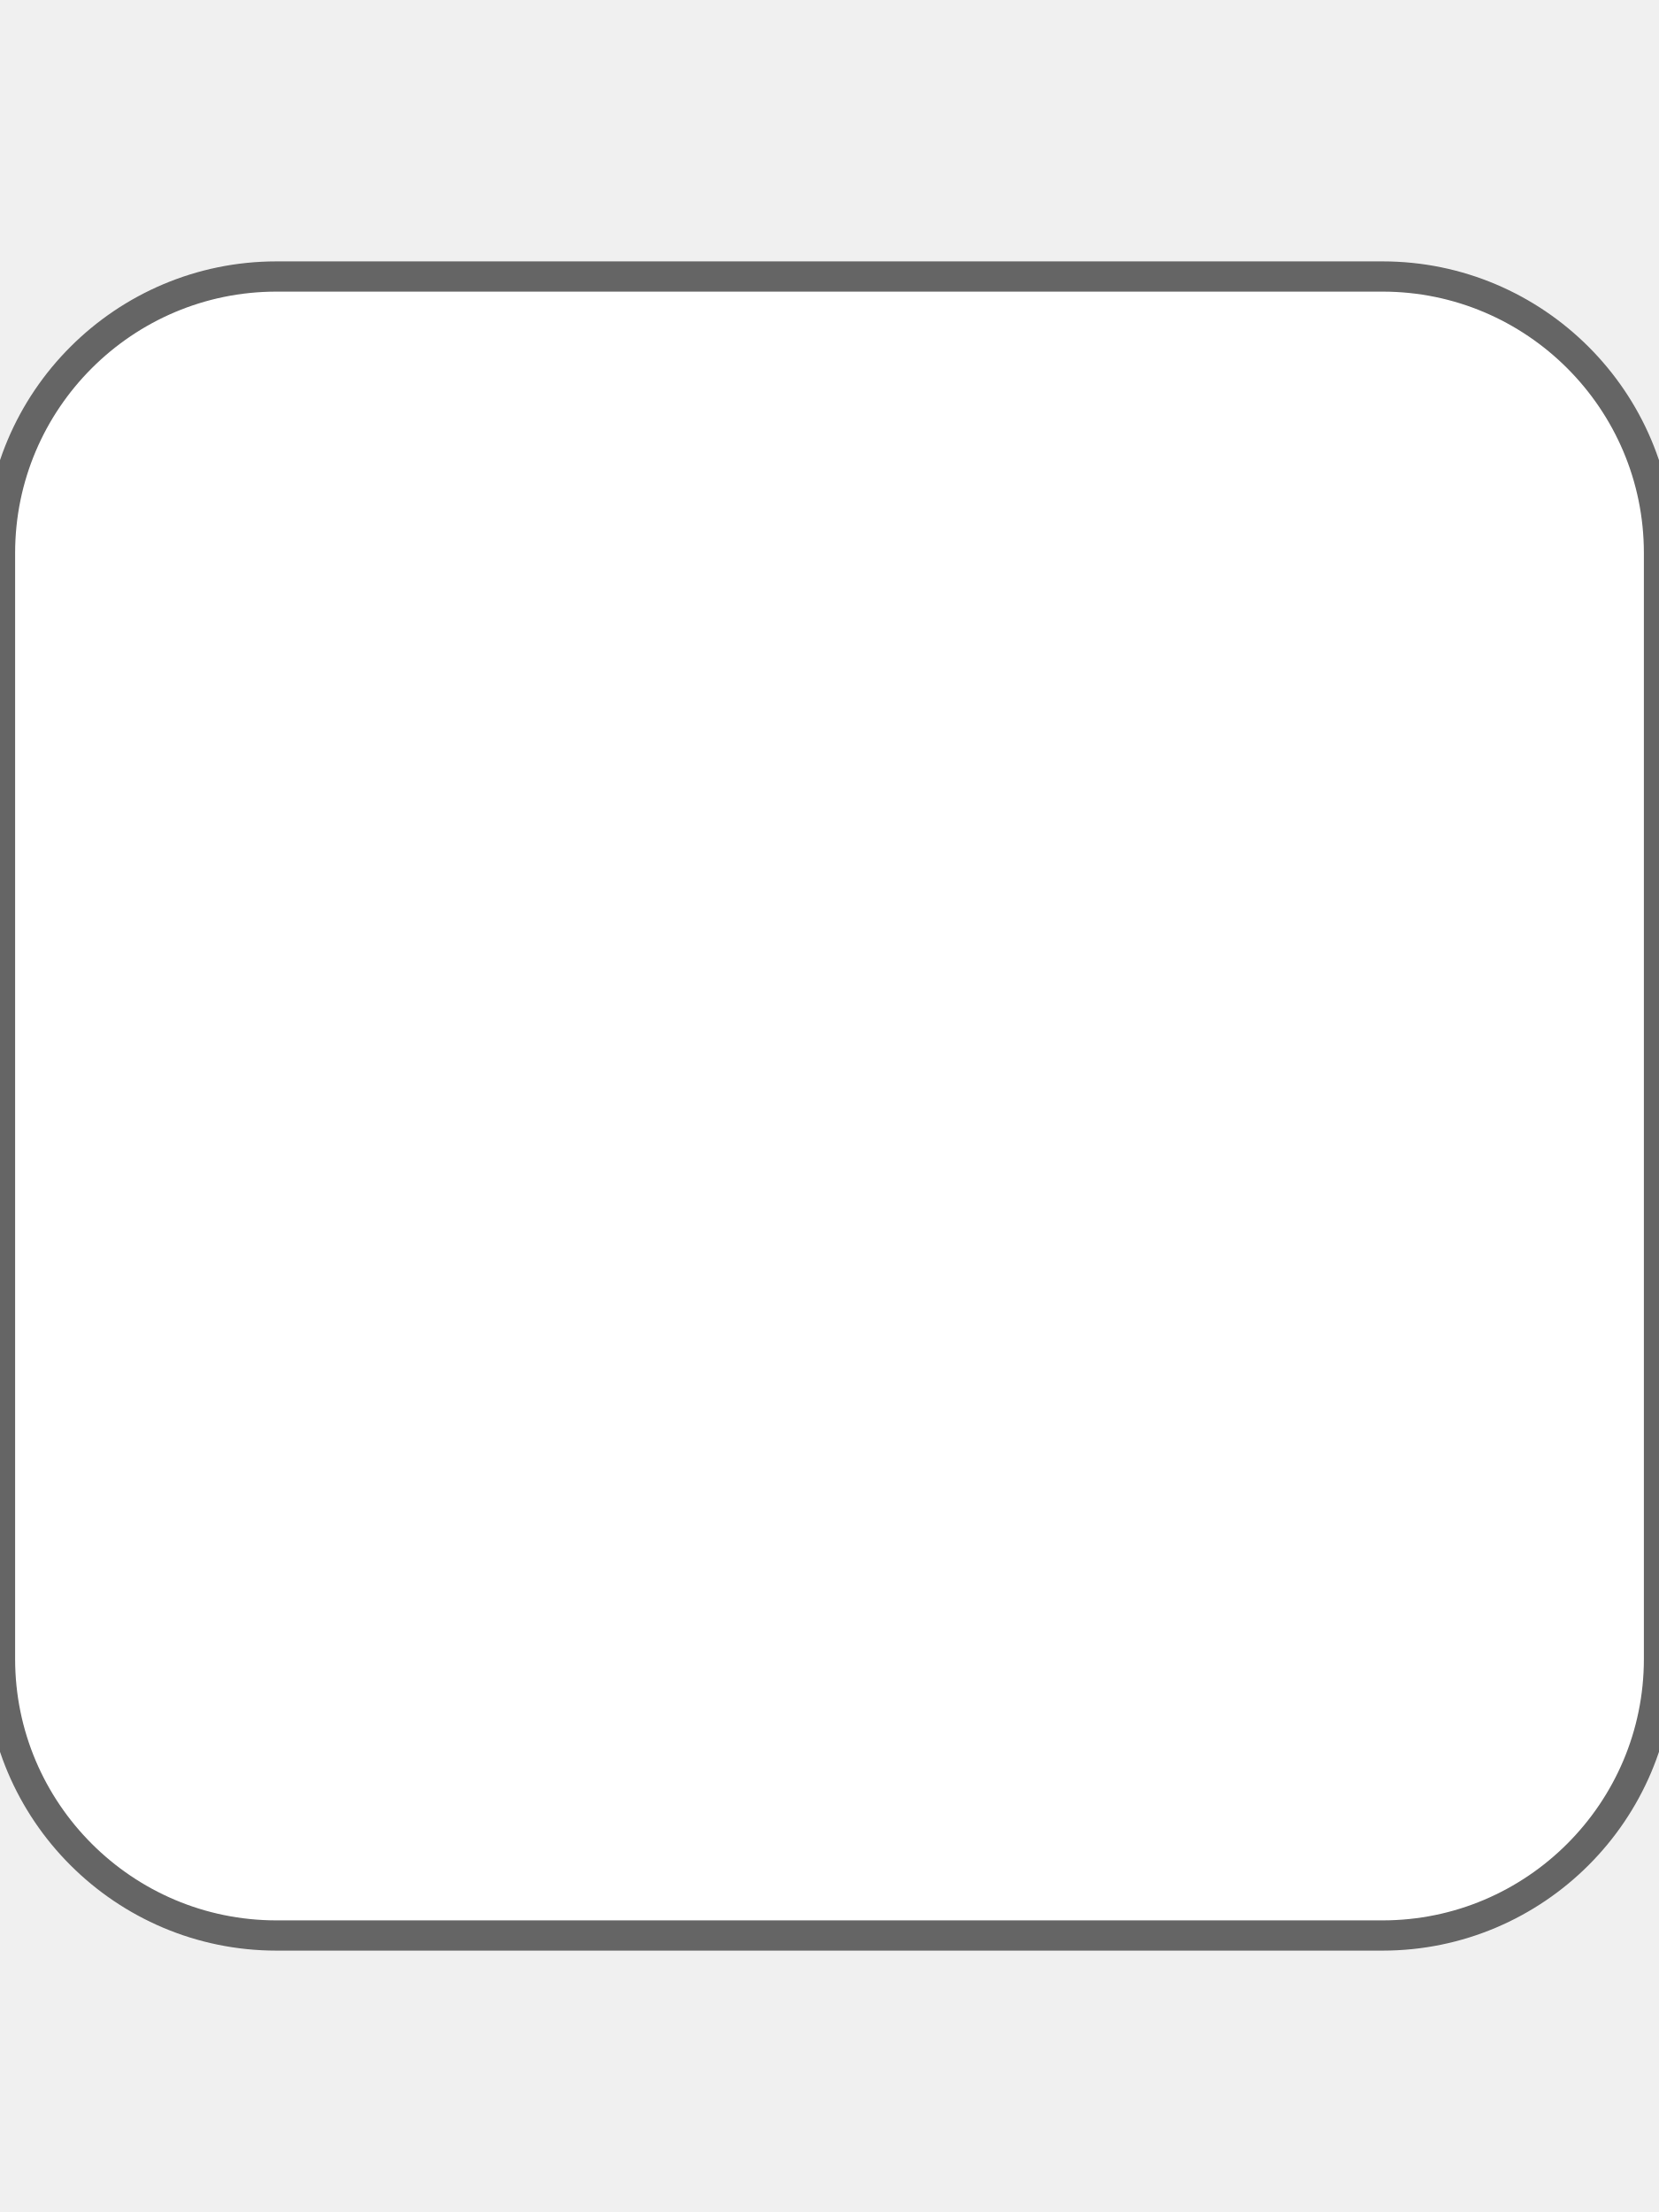
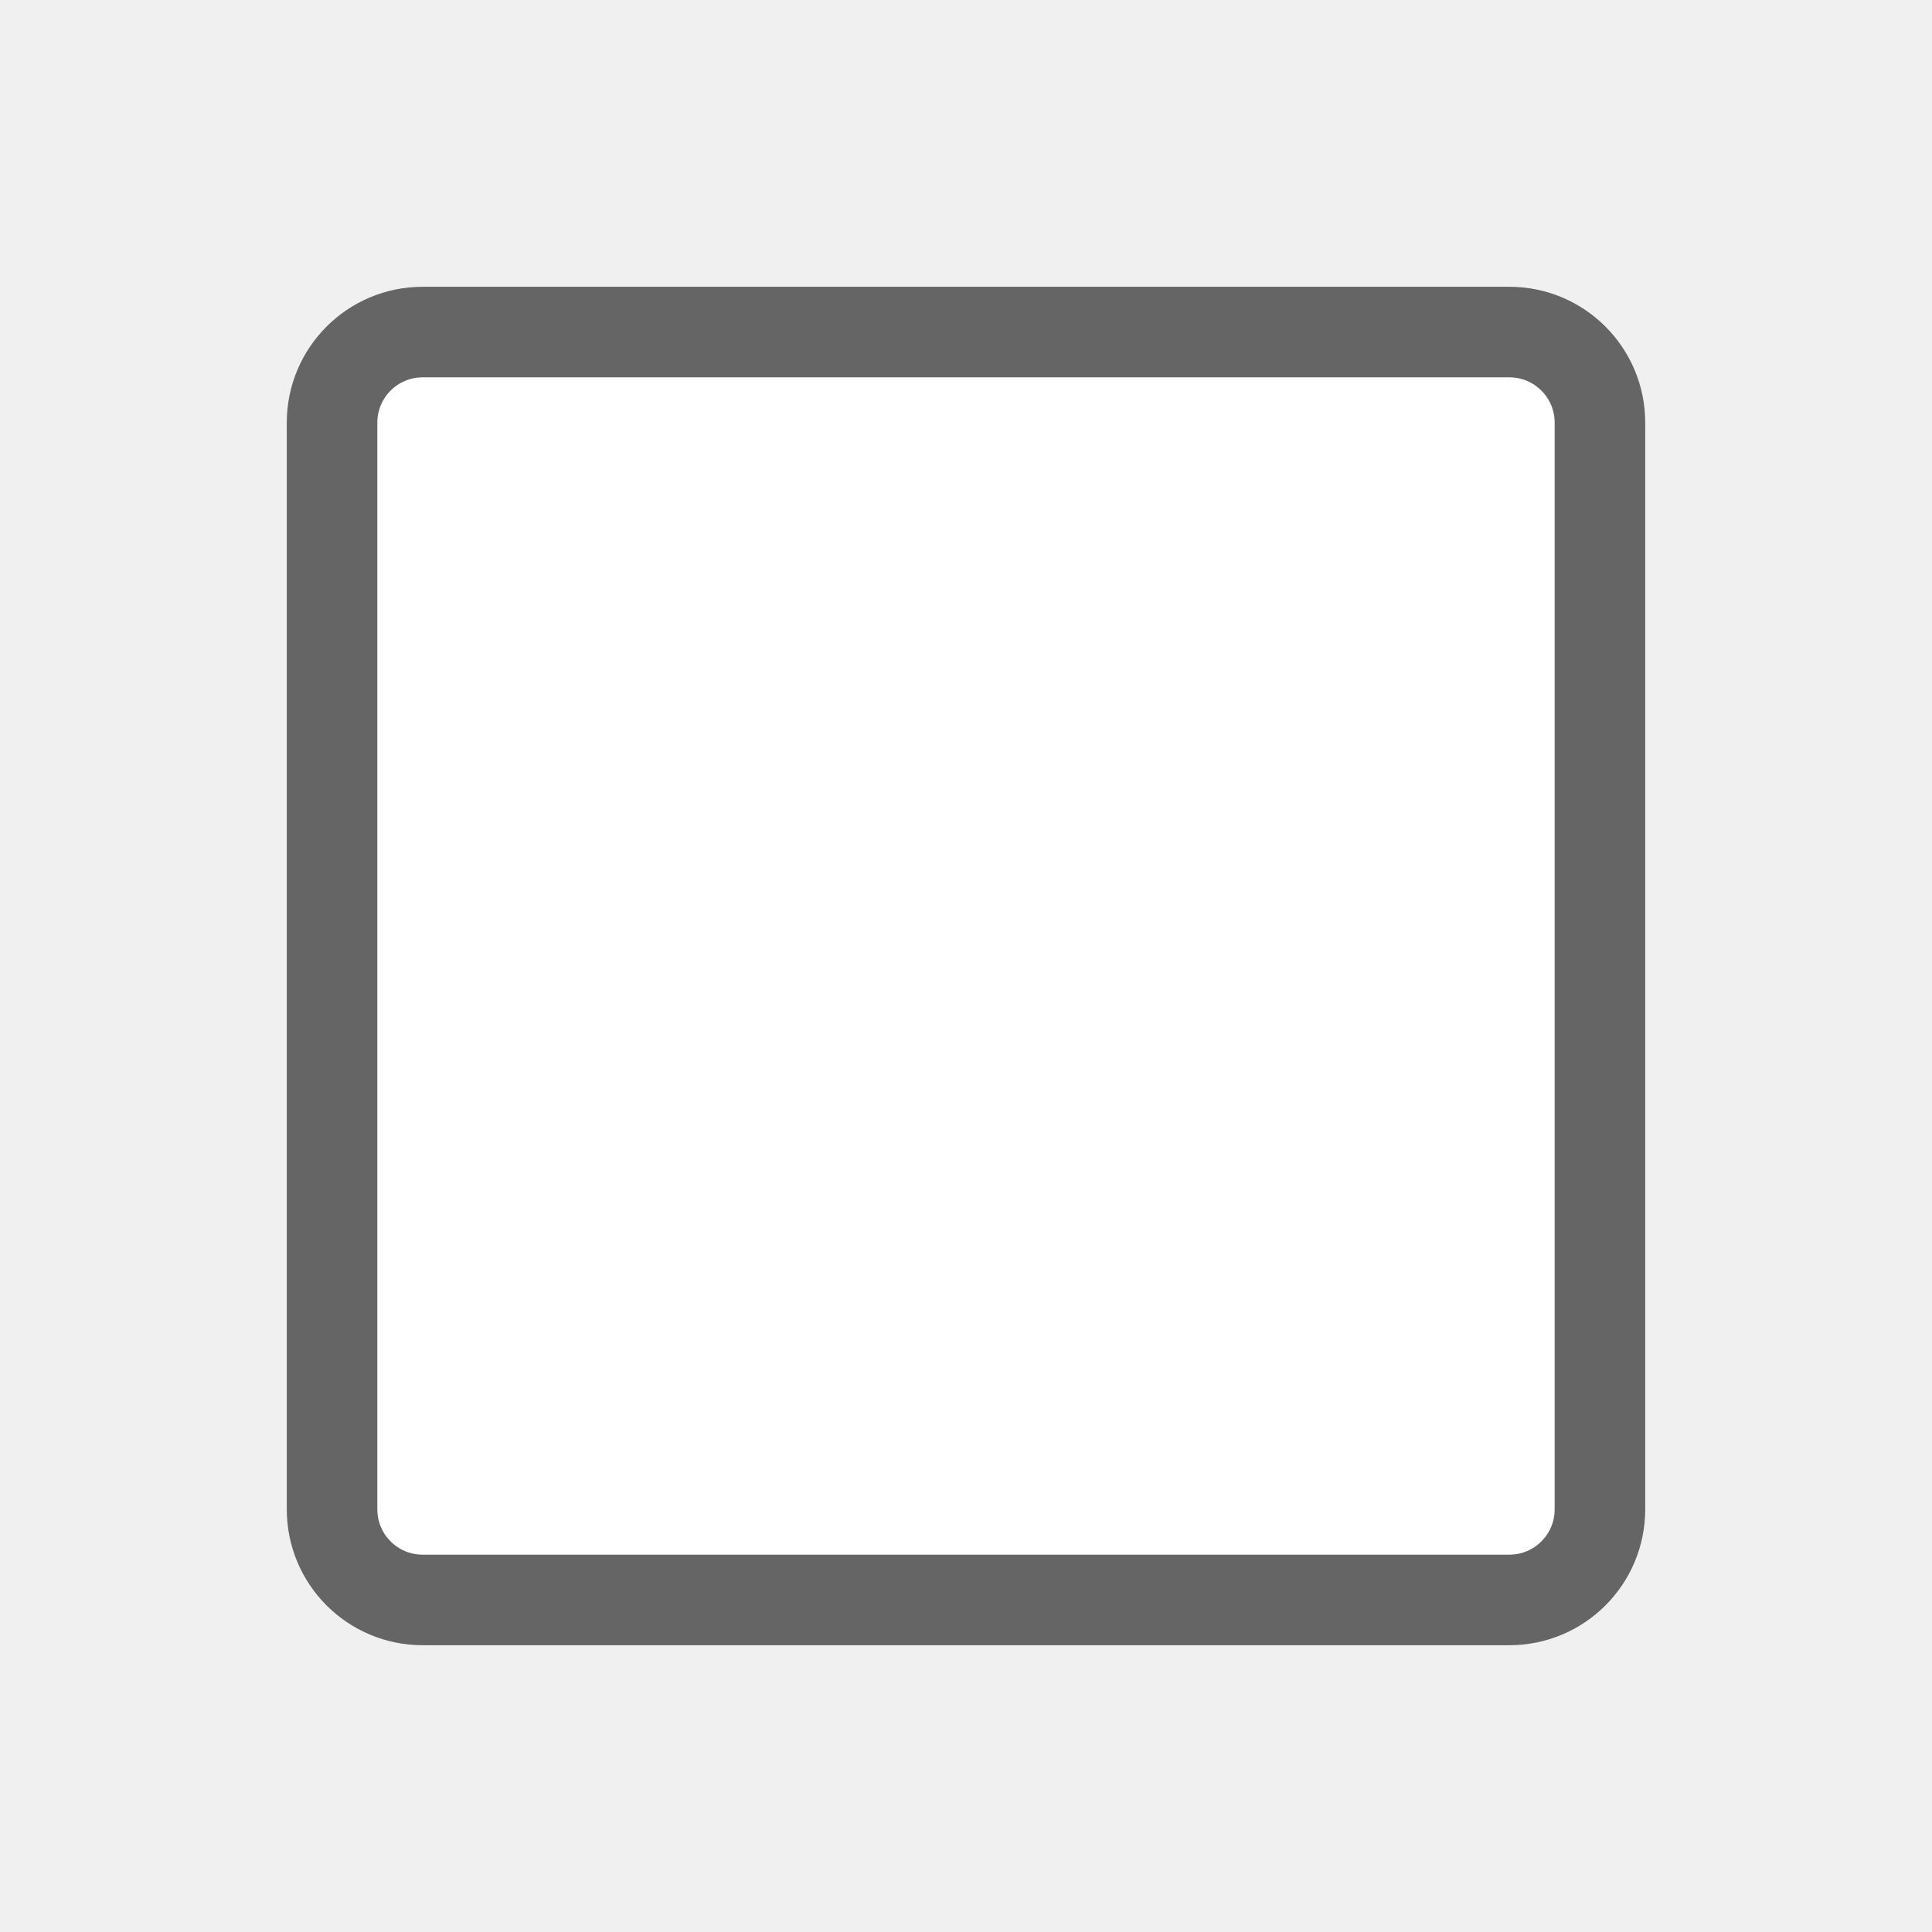
- <svg viewBox="0 0 384 512">
-   <path fill="#FFFFFF" stroke="#656565" stroke-width="7" d="M0 128C0 92.7 28.7 64 64 64H320c35.3 0 64 28.7 64 64V384c0 35.3-28.7 64-64 64H64c-35.3 0-64-28.7-64-64V128z" style="filter: url('#black-and-white-filter-0');" />
+ <svg xmlns="http://www.w3.org/2000/svg" viewBox="0 0 64 64">
+   <rect x="11" y="11" width="42" height="42" rx="3" fill="#fff" stroke="#656565" stroke-width="3" />
</svg>
